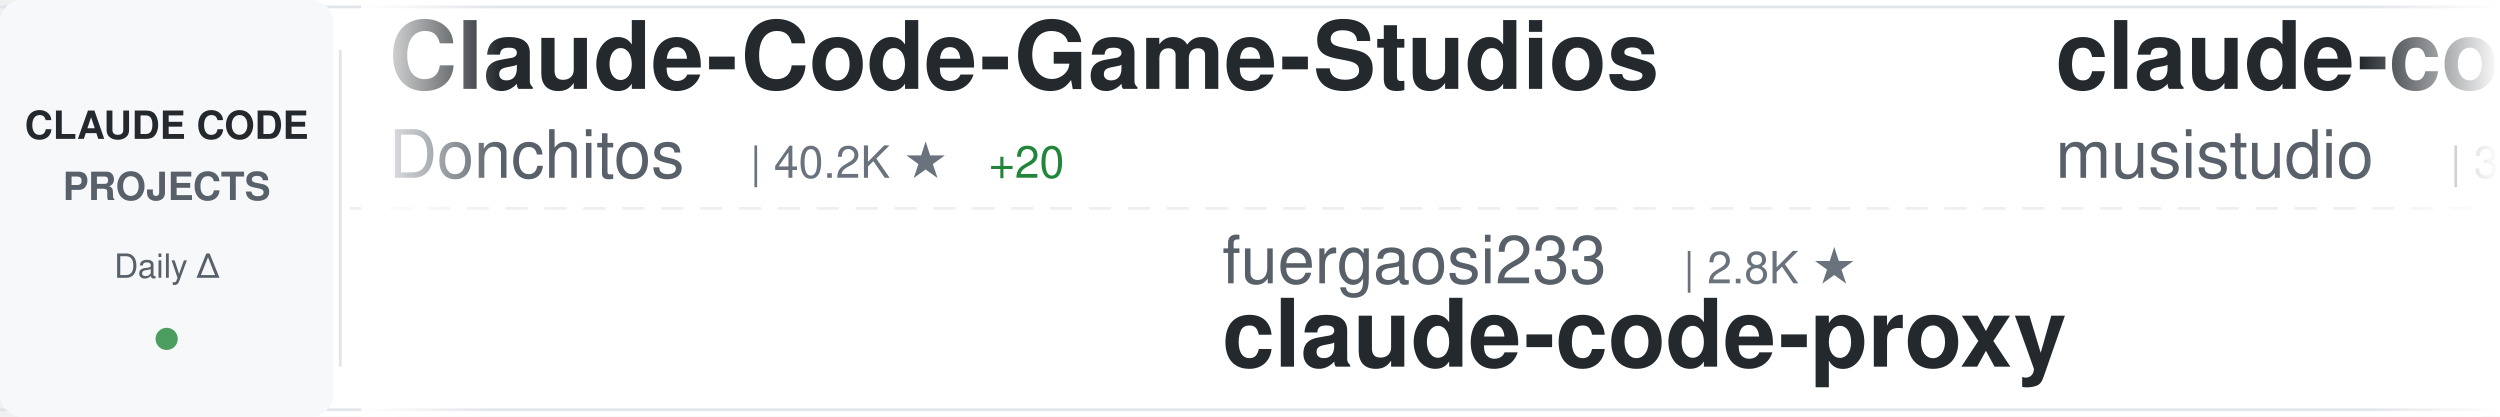
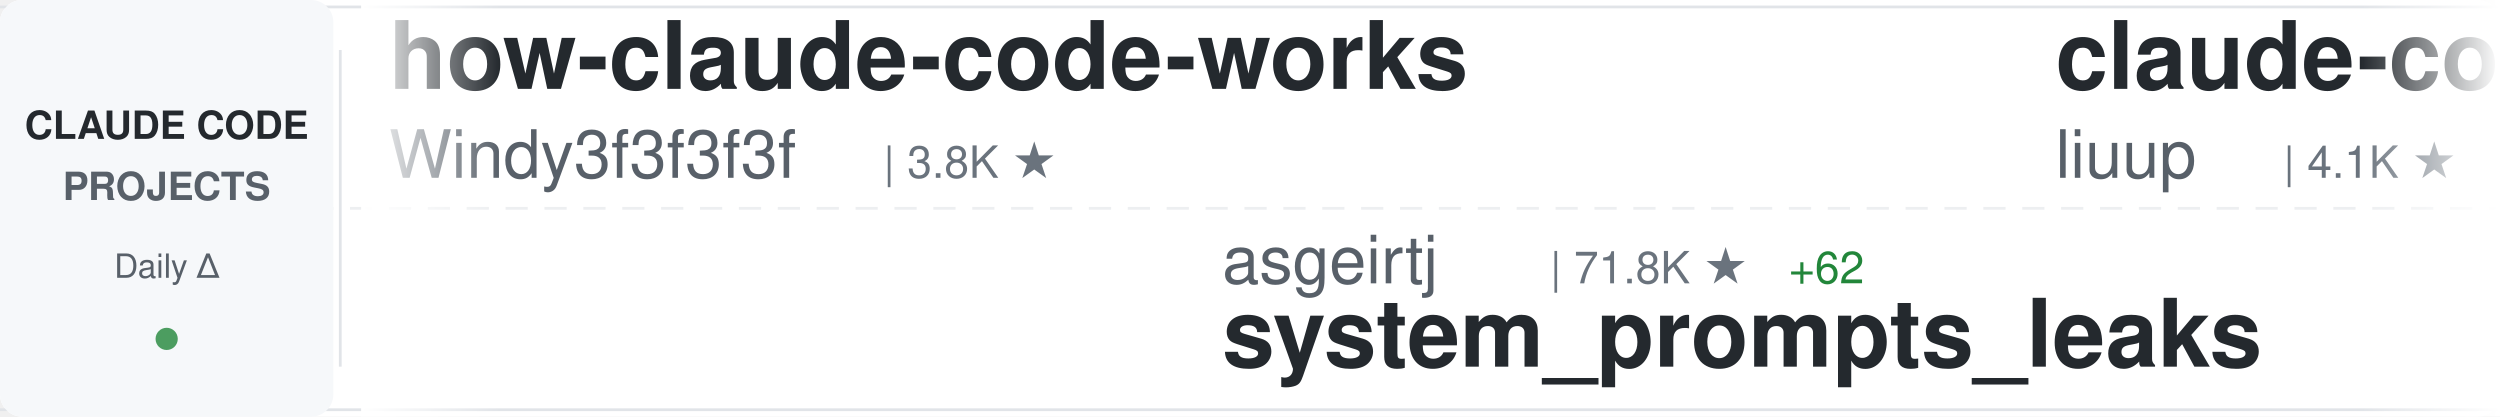
<svg xmlns="http://www.w3.org/2000/svg" width="900" height="150">
  <defs>
    <linearGradient id="awesomeLeftFade" x1="0%" y1="0%" x2="100%" y2="0%">
      <stop offset="0%" style="stop-color:#ffffff;stop-opacity:1" />
      <stop offset="100%" style="stop-color:#ffffff;stop-opacity:0" />
    </linearGradient>
    <linearGradient id="awesomeRightFade" x1="0%" y1="0%" x2="100%" y2="0%">
      <stop offset="0%" style="stop-color:#ffffff;stop-opacity:0" />
      <stop offset="100%" style="stop-color:#ffffff;stop-opacity:1" />
    </linearGradient>
  </defs>
  <rect width="900" height="150" fill="#ffffff" rx="8" />
  <rect x="0" y="2" width="900" height="1" fill="#e1e4e8" />
  <rect x="0" y="147" width="900" height="1" fill="#e1e4e8" />
  <line x1="0" y1="75" x2="900" y2="75" stroke="#e1e4e8" stroke-width="1" stroke-dasharray="8 6" opacity="0.6" />
  <rect x="0" y="0" width="120" height="150" fill="#f6f8fa" rx="8" />
  <text x="60" y="50" font-family="-apple-system, BlinkMacSystemFont, 'Segoe UI', Helvetica, Arial, sans-serif" font-size="14" font-weight="600" fill="#24292e" text-anchor="middle">CLAUDE CODE</text>
  <text x="60" y="72" font-family="-apple-system, BlinkMacSystemFont, 'Segoe UI', Helvetica, Arial, sans-serif" font-size="14" font-weight="600" fill="#586069" text-anchor="middle">PROJECTS</text>
  <text x="60" y="100" font-family="-apple-system, BlinkMacSystemFont, 'Segoe UI', Helvetica, Arial, sans-serif" font-size="12" font-weight="500" fill="#586069" text-anchor="middle">Daily Δ</text>
  <circle cx="60" cy="122" r="4" fill="#22863a" opacity="0.8" />
  <rect x="122" y="18" width="1" height="114" fill="#e1e4e8" />
  <clipPath id="awesomeTickerClip">
    <rect x="130" y="0" width="770" height="150" />
  </clipPath>
  <g clip-path="url(#awesomeTickerClip)">
    <g id="awesomeTickerItems">
      <animateTransform attributeName="transform" attributeType="XML" type="translate" from="0 0" to="-3000 0" dur="54s" repeatCount="indefinite" />
      <g transform="translate(0, 0)">
-         <text x="140" y="32" font-family="-apple-system, BlinkMacSystemFont, 'Segoe UI', Helvetica, Arial, sans-serif" font-size="34" font-weight="600" fill="#24292e">Claude-Code-Game-Studios</text>
-         <text x="140" y="64" font-family="-apple-system, BlinkMacSystemFont, 'Segoe UI', Helvetica, Arial, sans-serif" font-size="24" font-weight="400" fill="#586069">Donchitos</text>
-         <text x="270" y="64" font-family="-apple-system, BlinkMacSystemFont, 'Segoe UI', Helvetica, Arial, sans-serif" font-size="16" font-weight="500" fill="#6a737d">| 40.2K ★</text>
-         <text x="356" y="64" font-family="-apple-system, BlinkMacSystemFont, 'Segoe UI', Helvetica, Arial, sans-serif" font-size="16" font-weight="500" fill="#22863a"> +20</text>
+         <text x="140" y="32" font-family="-apple-system, BlinkMacSystemFont, 'Segoe UI', Helvetica, Arial, sans-serif" font-size="34" font-weight="600" fill="#24292e">how-claude-code-works</text>
+         <text x="140" y="64" font-family="-apple-system, BlinkMacSystemFont, 'Segoe UI', Helvetica, Arial, sans-serif" font-size="24" font-weight="400" fill="#586069">Windy3f3f3f3f</text>
+         <text x="318" y="64" font-family="-apple-system, BlinkMacSystemFont, 'Segoe UI', Helvetica, Arial, sans-serif" font-size="16" font-weight="500" fill="#6a737d">| 3.8K ★</text>
      </g>
      <g transform="translate(300, 0)">
-         <text x="140" y="102" font-family="-apple-system, BlinkMacSystemFont, 'Segoe UI', Helvetica, Arial, sans-serif" font-size="24" font-weight="400" fill="#586069">fuergaosi233</text>
-         <text x="306" y="102" font-family="-apple-system, BlinkMacSystemFont, 'Segoe UI', Helvetica, Arial, sans-serif" font-size="16" font-weight="500" fill="#6a737d">| 2.8K ★</text>
-         <text x="140" y="132" font-family="-apple-system, BlinkMacSystemFont, 'Segoe UI', Helvetica, Arial, sans-serif" font-size="34" font-weight="600" fill="#24292e">claude-code-proxy</text>
+         <text x="140" y="102" font-family="-apple-system, BlinkMacSystemFont, 'Segoe UI', Helvetica, Arial, sans-serif" font-size="24" font-weight="400" fill="#586069">asgeirtj</text>
+         <text x="258" y="102" font-family="-apple-system, BlinkMacSystemFont, 'Segoe UI', Helvetica, Arial, sans-serif" font-size="16" font-weight="500" fill="#6a737d">| 71.8K ★</text>
+         <text x="344" y="102" font-family="-apple-system, BlinkMacSystemFont, 'Segoe UI', Helvetica, Arial, sans-serif" font-size="16" font-weight="500" fill="#22863a"> +62</text>
+         <text x="140" y="132" font-family="-apple-system, BlinkMacSystemFont, 'Segoe UI', Helvetica, Arial, sans-serif" font-size="34" font-weight="600" fill="#24292e">system_prompts_leaks</text>
      </g>
      <g transform="translate(600, 0)">
-         <text x="140" y="32" font-family="-apple-system, BlinkMacSystemFont, 'Segoe UI', Helvetica, Arial, sans-serif" font-size="34" font-weight="600" fill="#24292e">claude-code-router</text>
-         <text x="140" y="64" font-family="-apple-system, BlinkMacSystemFont, 'Segoe UI', Helvetica, Arial, sans-serif" font-size="24" font-weight="400" fill="#586069">musistudio</text>
-         <text x="282" y="64" font-family="-apple-system, BlinkMacSystemFont, 'Segoe UI', Helvetica, Arial, sans-serif" font-size="16" font-weight="500" fill="#6a737d">| 38.2K ★</text>
-         <text x="368" y="64" font-family="-apple-system, BlinkMacSystemFont, 'Segoe UI', Helvetica, Arial, sans-serif" font-size="16" font-weight="500" fill="#22863a"> +5</text>
+         <text x="140" y="32" font-family="-apple-system, BlinkMacSystemFont, 'Segoe UI', Helvetica, Arial, sans-serif" font-size="34" font-weight="600" fill="#24292e">claude-code-analysis</text>
+         <text x="140" y="64" font-family="-apple-system, BlinkMacSystemFont, 'Segoe UI', Helvetica, Arial, sans-serif" font-size="24" font-weight="400" fill="#586069">liuup</text>
+         <text x="222" y="64" font-family="-apple-system, BlinkMacSystemFont, 'Segoe UI', Helvetica, Arial, sans-serif" font-size="16" font-weight="500" fill="#6a737d">| 4.1K ★</text>
      </g>
      <g transform="translate(900, 0)">
-         <text x="140" y="102" font-family="-apple-system, BlinkMacSystemFont, 'Segoe UI', Helvetica, Arial, sans-serif" font-size="24" font-weight="400" fill="#586069">affaan-m</text>
-         <text x="258" y="102" font-family="-apple-system, BlinkMacSystemFont, 'Segoe UI', Helvetica, Arial, sans-serif" font-size="16" font-weight="500" fill="#6a737d">| 307.1K ★</text>
-         <text x="353" y="102" font-family="-apple-system, BlinkMacSystemFont, 'Segoe UI', Helvetica, Arial, sans-serif" font-size="16" font-weight="500" fill="#22863a"> +109</text>
-         <text x="140" y="132" font-family="-apple-system, BlinkMacSystemFont, 'Segoe UI', Helvetica, Arial, sans-serif" font-size="34" font-weight="600" fill="#24292e">ECC</text>
+         <text x="140" y="102" font-family="-apple-system, BlinkMacSystemFont, 'Segoe UI', Helvetica, Arial, sans-serif" font-size="24" font-weight="400" fill="#586069">nicedreamzapp</text>
+         <text x="318" y="102" font-family="-apple-system, BlinkMacSystemFont, 'Segoe UI', Helvetica, Arial, sans-serif" font-size="16" font-weight="500" fill="#6a737d">| 3.5K ★</text>
+         <text x="395" y="102" font-family="-apple-system, BlinkMacSystemFont, 'Segoe UI', Helvetica, Arial, sans-serif" font-size="16" font-weight="500" fill="#22863a"> +1</text>
+         <text x="140" y="132" font-family="-apple-system, BlinkMacSystemFont, 'Segoe UI', Helvetica, Arial, sans-serif" font-size="34" font-weight="600" fill="#24292e">claude-code-local</text>
      </g>
      <g transform="translate(1200, 0)">
-         <text x="140" y="32" font-family="-apple-system, BlinkMacSystemFont, 'Segoe UI', Helvetica, Arial, sans-serif" font-size="34" font-weight="600" fill="#24292e">claude-code-ultimate-gui...</text>
-         <text x="140" y="64" font-family="-apple-system, BlinkMacSystemFont, 'Segoe UI', Helvetica, Arial, sans-serif" font-size="24" font-weight="400" fill="#586069">FlorianBruniaux</text>
-         <text x="342" y="64" font-family="-apple-system, BlinkMacSystemFont, 'Segoe UI', Helvetica, Arial, sans-serif" font-size="16" font-weight="500" fill="#6a737d">| 6.5K ★</text>
-       </g>
-       <g transform="translate(1500, 0)">
-         <text x="140" y="102" font-family="-apple-system, BlinkMacSystemFont, 'Segoe UI', Helvetica, Arial, sans-serif" font-size="24" font-weight="400" fill="#586069">AprilNEA</text>
-         <text x="258" y="102" font-family="-apple-system, BlinkMacSystemFont, 'Segoe UI', Helvetica, Arial, sans-serif" font-size="16" font-weight="500" fill="#6a737d">| 393 ★</text>
-         <text x="140" y="132" font-family="-apple-system, BlinkMacSystemFont, 'Segoe UI', Helvetica, Arial, sans-serif" font-size="34" font-weight="600" fill="#24292e">claude-code-source</text>
-       </g>
-       <g transform="translate(1800, 0)">
        <text x="140" y="32" font-family="-apple-system, BlinkMacSystemFont, 'Segoe UI', Helvetica, Arial, sans-serif" font-size="34" font-weight="600" fill="#24292e">claude-code-hub</text>
        <text x="140" y="64" font-family="-apple-system, BlinkMacSystemFont, 'Segoe UI', Helvetica, Arial, sans-serif" font-size="24" font-weight="400" fill="#586069">ding113</text>
        <text x="246" y="64" font-family="-apple-system, BlinkMacSystemFont, 'Segoe UI', Helvetica, Arial, sans-serif" font-size="16" font-weight="500" fill="#6a737d">| 3.4K ★</text>
      </g>
+       <g transform="translate(1500, 0)">
+         <text x="140" y="102" font-family="-apple-system, BlinkMacSystemFont, 'Segoe UI', Helvetica, Arial, sans-serif" font-size="24" font-weight="400" fill="#586069">Windy3f3f3f3f</text>
+         <text x="318" y="102" font-family="-apple-system, BlinkMacSystemFont, 'Segoe UI', Helvetica, Arial, sans-serif" font-size="16" font-weight="500" fill="#6a737d">| 2.8K ★</text>
+         <text x="140" y="132" font-family="-apple-system, BlinkMacSystemFont, 'Segoe UI', Helvetica, Arial, sans-serif" font-size="34" font-weight="600" fill="#24292e">claude-code-from-scratch</text>
+       </g>
+       <g transform="translate(1800, 0)">
+         <text x="140" y="32" font-family="-apple-system, BlinkMacSystemFont, 'Segoe UI', Helvetica, Arial, sans-serif" font-size="34" font-weight="600" fill="#24292e">claude-code-video-toolki...</text>
+         <text x="140" y="64" font-family="-apple-system, BlinkMacSystemFont, 'Segoe UI', Helvetica, Arial, sans-serif" font-size="24" font-weight="400" fill="#586069">digitalsamba</text>
+         <text x="306" y="64" font-family="-apple-system, BlinkMacSystemFont, 'Segoe UI', Helvetica, Arial, sans-serif" font-size="16" font-weight="500" fill="#6a737d">| 2.7K ★</text>
+         <text x="383" y="64" font-family="-apple-system, BlinkMacSystemFont, 'Segoe UI', Helvetica, Arial, sans-serif" font-size="16" font-weight="500" fill="#22863a"> +5</text>
+       </g>
      <g transform="translate(2100, 0)">
-         <text x="140" y="102" font-family="-apple-system, BlinkMacSystemFont, 'Segoe UI', Helvetica, Arial, sans-serif" font-size="24" font-weight="400" fill="#586069">andrew-kramer-inno</text>
-         <text x="378" y="102" font-family="-apple-system, BlinkMacSystemFont, 'Segoe UI', Helvetica, Arial, sans-serif" font-size="16" font-weight="500" fill="#6a737d">| 597 ★</text>
-         <text x="446" y="102" font-family="-apple-system, BlinkMacSystemFont, 'Segoe UI', Helvetica, Arial, sans-serif" font-size="16" font-weight="500" fill="#22863a"> +597</text>
-         <text x="140" y="132" font-family="-apple-system, BlinkMacSystemFont, 'Segoe UI', Helvetica, Arial, sans-serif" font-size="34" font-weight="600" fill="#24292e">claude-code-source-build</text>
+         <text x="140" y="102" font-family="-apple-system, BlinkMacSystemFont, 'Segoe UI', Helvetica, Arial, sans-serif" font-size="24" font-weight="400" fill="#586069">musistudio</text>
+         <text x="282" y="102" font-family="-apple-system, BlinkMacSystemFont, 'Segoe UI', Helvetica, Arial, sans-serif" font-size="16" font-weight="500" fill="#6a737d">| 38.2K ★</text>
+         <text x="368" y="102" font-family="-apple-system, BlinkMacSystemFont, 'Segoe UI', Helvetica, Arial, sans-serif" font-size="16" font-weight="500" fill="#22863a"> +3</text>
+         <text x="140" y="132" font-family="-apple-system, BlinkMacSystemFont, 'Segoe UI', Helvetica, Arial, sans-serif" font-size="34" font-weight="600" fill="#24292e">claude-code-router</text>
      </g>
      <g transform="translate(2400, 0)">
-         <text x="140" y="32" font-family="-apple-system, BlinkMacSystemFont, 'Segoe UI', Helvetica, Arial, sans-serif" font-size="34" font-weight="600" fill="#24292e">Auto-claude-code-researc...</text>
-         <text x="140" y="64" font-family="-apple-system, BlinkMacSystemFont, 'Segoe UI', Helvetica, Arial, sans-serif" font-size="24" font-weight="400" fill="#586069">wanshuiyin</text>
-         <text x="282" y="64" font-family="-apple-system, BlinkMacSystemFont, 'Segoe UI', Helvetica, Arial, sans-serif" font-size="16" font-weight="500" fill="#6a737d">| 19.5K ★</text>
-         <text x="368" y="64" font-family="-apple-system, BlinkMacSystemFont, 'Segoe UI', Helvetica, Arial, sans-serif" font-size="16" font-weight="500" fill="#22863a"> +6</text>
+         <text x="140" y="32" font-family="-apple-system, BlinkMacSystemFont, 'Segoe UI', Helvetica, Arial, sans-serif" font-size="34" font-weight="600" fill="#24292e">claude-code-showcase</text>
+         <text x="140" y="64" font-family="-apple-system, BlinkMacSystemFont, 'Segoe UI', Helvetica, Arial, sans-serif" font-size="24" font-weight="400" fill="#586069">ChrisWiles</text>
+         <text x="282" y="64" font-family="-apple-system, BlinkMacSystemFont, 'Segoe UI', Helvetica, Arial, sans-serif" font-size="16" font-weight="500" fill="#6a737d">| 6.1K ★</text>
      </g>
      <g transform="translate(2700, 0)">
-         <text x="140" y="102" font-family="-apple-system, BlinkMacSystemFont, 'Segoe UI', Helvetica, Arial, sans-serif" font-size="24" font-weight="400" fill="#586069">ponponon</text>
-         <text x="258" y="102" font-family="-apple-system, BlinkMacSystemFont, 'Segoe UI', Helvetica, Arial, sans-serif" font-size="16" font-weight="500" fill="#6a737d">| 2.3K ★</text>
-         <text x="140" y="132" font-family="-apple-system, BlinkMacSystemFont, 'Segoe UI', Helvetica, Arial, sans-serif" font-size="34" font-weight="600" fill="#24292e">claude_code_src</text>
+         <text x="140" y="102" font-family="-apple-system, BlinkMacSystemFont, 'Segoe UI', Helvetica, Arial, sans-serif" font-size="24" font-weight="400" fill="#586069">pedrohcgs</text>
+         <text x="270" y="102" font-family="-apple-system, BlinkMacSystemFont, 'Segoe UI', Helvetica, Arial, sans-serif" font-size="16" font-weight="500" fill="#6a737d">| 1.7K ★</text>
+         <text x="140" y="132" font-family="-apple-system, BlinkMacSystemFont, 'Segoe UI', Helvetica, Arial, sans-serif" font-size="34" font-weight="600" fill="#24292e">claude-code-my-workflow</text>
      </g>
      <g transform="translate(3000, 0)">
-         <text x="140" y="32" font-family="-apple-system, BlinkMacSystemFont, 'Segoe UI', Helvetica, Arial, sans-serif" font-size="34" font-weight="600" fill="#24292e">Claude-Code-Game-Studios</text>
-         <text x="140" y="64" font-family="-apple-system, BlinkMacSystemFont, 'Segoe UI', Helvetica, Arial, sans-serif" font-size="24" font-weight="400" fill="#586069">Donchitos</text>
-         <text x="270" y="64" font-family="-apple-system, BlinkMacSystemFont, 'Segoe UI', Helvetica, Arial, sans-serif" font-size="16" font-weight="500" fill="#6a737d">| 40.2K ★</text>
-         <text x="356" y="64" font-family="-apple-system, BlinkMacSystemFont, 'Segoe UI', Helvetica, Arial, sans-serif" font-size="16" font-weight="500" fill="#22863a"> +20</text>
+         <text x="140" y="32" font-family="-apple-system, BlinkMacSystemFont, 'Segoe UI', Helvetica, Arial, sans-serif" font-size="34" font-weight="600" fill="#24292e">how-claude-code-works</text>
+         <text x="140" y="64" font-family="-apple-system, BlinkMacSystemFont, 'Segoe UI', Helvetica, Arial, sans-serif" font-size="24" font-weight="400" fill="#586069">Windy3f3f3f3f</text>
+         <text x="318" y="64" font-family="-apple-system, BlinkMacSystemFont, 'Segoe UI', Helvetica, Arial, sans-serif" font-size="16" font-weight="500" fill="#6a737d">| 3.8K ★</text>
      </g>
      <g transform="translate(3300, 0)">
-         <text x="140" y="102" font-family="-apple-system, BlinkMacSystemFont, 'Segoe UI', Helvetica, Arial, sans-serif" font-size="24" font-weight="400" fill="#586069">fuergaosi233</text>
-         <text x="306" y="102" font-family="-apple-system, BlinkMacSystemFont, 'Segoe UI', Helvetica, Arial, sans-serif" font-size="16" font-weight="500" fill="#6a737d">| 2.8K ★</text>
-         <text x="140" y="132" font-family="-apple-system, BlinkMacSystemFont, 'Segoe UI', Helvetica, Arial, sans-serif" font-size="34" font-weight="600" fill="#24292e">claude-code-proxy</text>
+         <text x="140" y="102" font-family="-apple-system, BlinkMacSystemFont, 'Segoe UI', Helvetica, Arial, sans-serif" font-size="24" font-weight="400" fill="#586069">asgeirtj</text>
+         <text x="258" y="102" font-family="-apple-system, BlinkMacSystemFont, 'Segoe UI', Helvetica, Arial, sans-serif" font-size="16" font-weight="500" fill="#6a737d">| 71.8K ★</text>
+         <text x="344" y="102" font-family="-apple-system, BlinkMacSystemFont, 'Segoe UI', Helvetica, Arial, sans-serif" font-size="16" font-weight="500" fill="#22863a"> +62</text>
+         <text x="140" y="132" font-family="-apple-system, BlinkMacSystemFont, 'Segoe UI', Helvetica, Arial, sans-serif" font-size="34" font-weight="600" fill="#24292e">system_prompts_leaks</text>
      </g>
      <g transform="translate(3600, 0)">
-         <text x="140" y="32" font-family="-apple-system, BlinkMacSystemFont, 'Segoe UI', Helvetica, Arial, sans-serif" font-size="34" font-weight="600" fill="#24292e">claude-code-router</text>
-         <text x="140" y="64" font-family="-apple-system, BlinkMacSystemFont, 'Segoe UI', Helvetica, Arial, sans-serif" font-size="24" font-weight="400" fill="#586069">musistudio</text>
-         <text x="282" y="64" font-family="-apple-system, BlinkMacSystemFont, 'Segoe UI', Helvetica, Arial, sans-serif" font-size="16" font-weight="500" fill="#6a737d">| 38.2K ★</text>
-         <text x="368" y="64" font-family="-apple-system, BlinkMacSystemFont, 'Segoe UI', Helvetica, Arial, sans-serif" font-size="16" font-weight="500" fill="#22863a"> +5</text>
+         <text x="140" y="32" font-family="-apple-system, BlinkMacSystemFont, 'Segoe UI', Helvetica, Arial, sans-serif" font-size="34" font-weight="600" fill="#24292e">claude-code-analysis</text>
+         <text x="140" y="64" font-family="-apple-system, BlinkMacSystemFont, 'Segoe UI', Helvetica, Arial, sans-serif" font-size="24" font-weight="400" fill="#586069">liuup</text>
+         <text x="222" y="64" font-family="-apple-system, BlinkMacSystemFont, 'Segoe UI', Helvetica, Arial, sans-serif" font-size="16" font-weight="500" fill="#6a737d">| 4.1K ★</text>
      </g>
      <g transform="translate(3900, 0)">
-         <text x="140" y="102" font-family="-apple-system, BlinkMacSystemFont, 'Segoe UI', Helvetica, Arial, sans-serif" font-size="24" font-weight="400" fill="#586069">affaan-m</text>
-         <text x="258" y="102" font-family="-apple-system, BlinkMacSystemFont, 'Segoe UI', Helvetica, Arial, sans-serif" font-size="16" font-weight="500" fill="#6a737d">| 307.1K ★</text>
-         <text x="353" y="102" font-family="-apple-system, BlinkMacSystemFont, 'Segoe UI', Helvetica, Arial, sans-serif" font-size="16" font-weight="500" fill="#22863a"> +109</text>
-         <text x="140" y="132" font-family="-apple-system, BlinkMacSystemFont, 'Segoe UI', Helvetica, Arial, sans-serif" font-size="34" font-weight="600" fill="#24292e">ECC</text>
+         <text x="140" y="102" font-family="-apple-system, BlinkMacSystemFont, 'Segoe UI', Helvetica, Arial, sans-serif" font-size="24" font-weight="400" fill="#586069">nicedreamzapp</text>
+         <text x="318" y="102" font-family="-apple-system, BlinkMacSystemFont, 'Segoe UI', Helvetica, Arial, sans-serif" font-size="16" font-weight="500" fill="#6a737d">| 3.5K ★</text>
+         <text x="395" y="102" font-family="-apple-system, BlinkMacSystemFont, 'Segoe UI', Helvetica, Arial, sans-serif" font-size="16" font-weight="500" fill="#22863a"> +1</text>
+         <text x="140" y="132" font-family="-apple-system, BlinkMacSystemFont, 'Segoe UI', Helvetica, Arial, sans-serif" font-size="34" font-weight="600" fill="#24292e">claude-code-local</text>
      </g>
    </g>
  </g>
  <rect x="130" y="0" width="50" height="150" fill="url(#awesomeLeftFade)" />
  <rect x="850" y="0" width="50" height="150" fill="url(#awesomeRightFade)" />
</svg>
